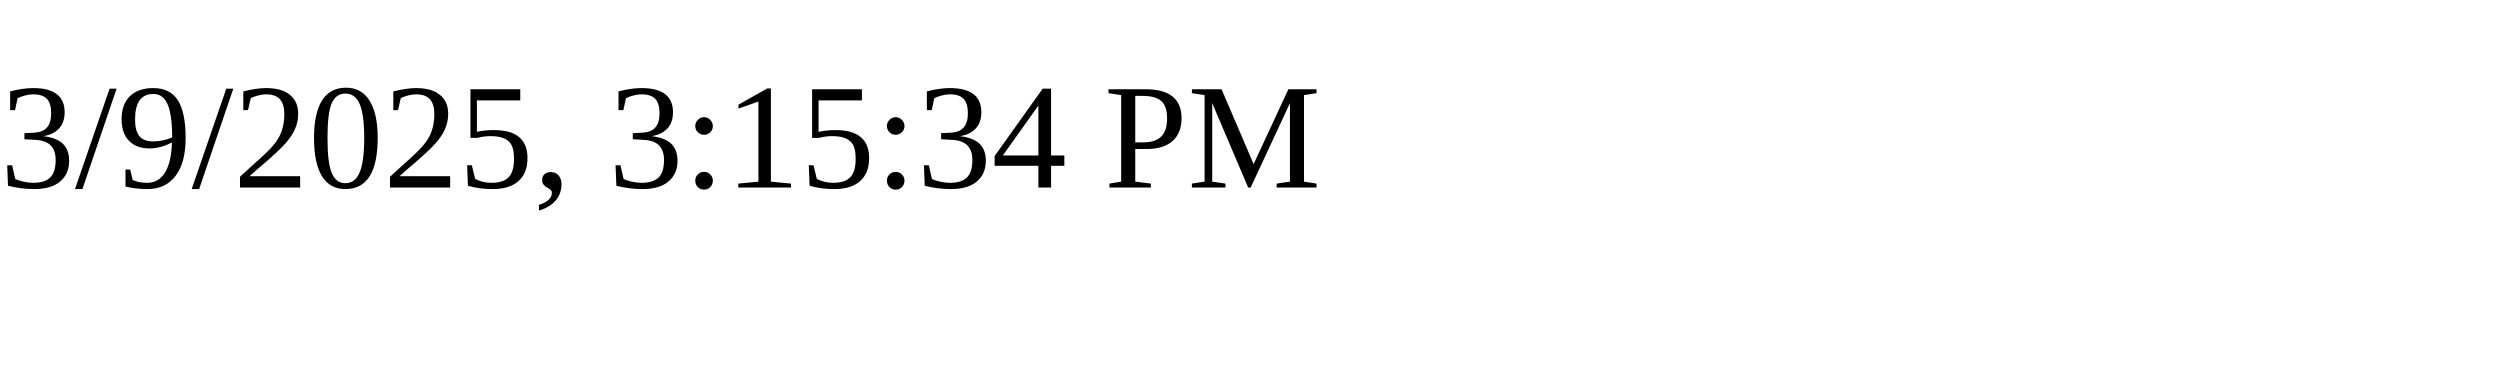
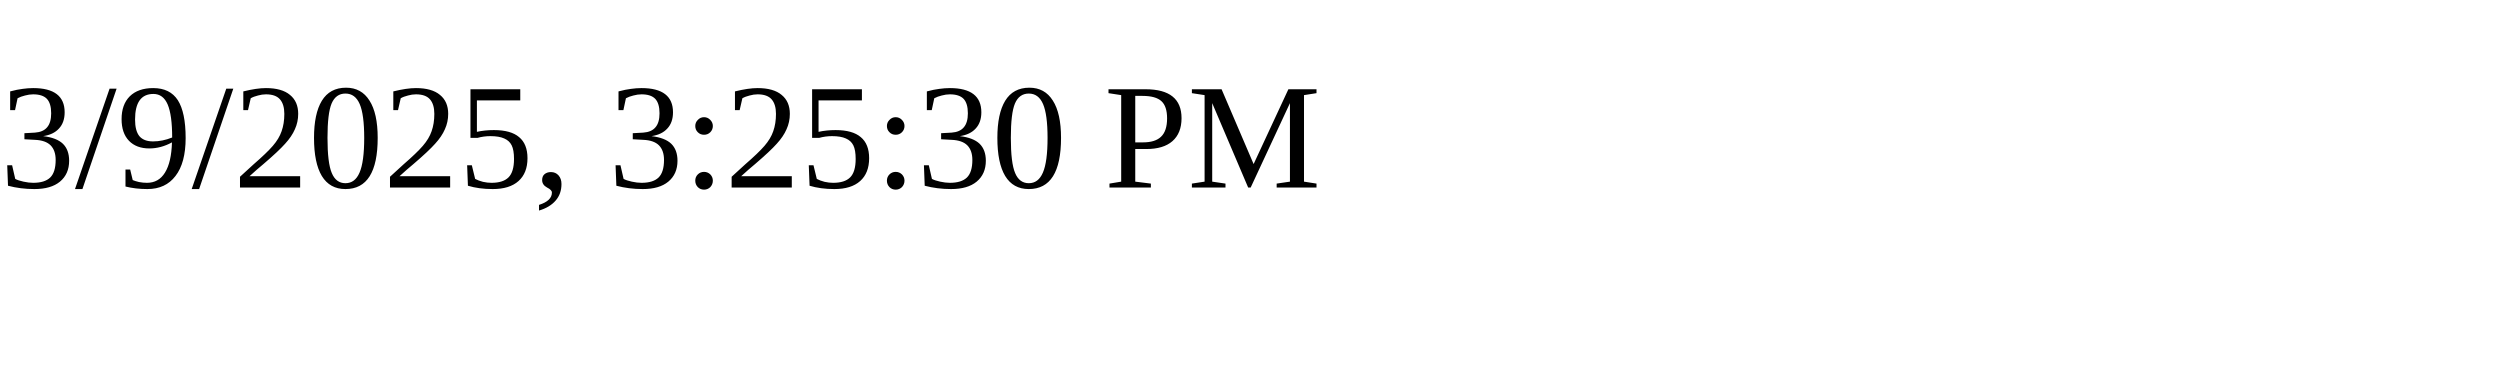
<svg xmlns="http://www.w3.org/2000/svg" height="30" width="200">
-   <text x="0" y="15">3/9/2025, 3:15:34 PM</text>
+   <text x="0" y="15">3/9/2025, 3:25:30 PM</text>
</svg>
